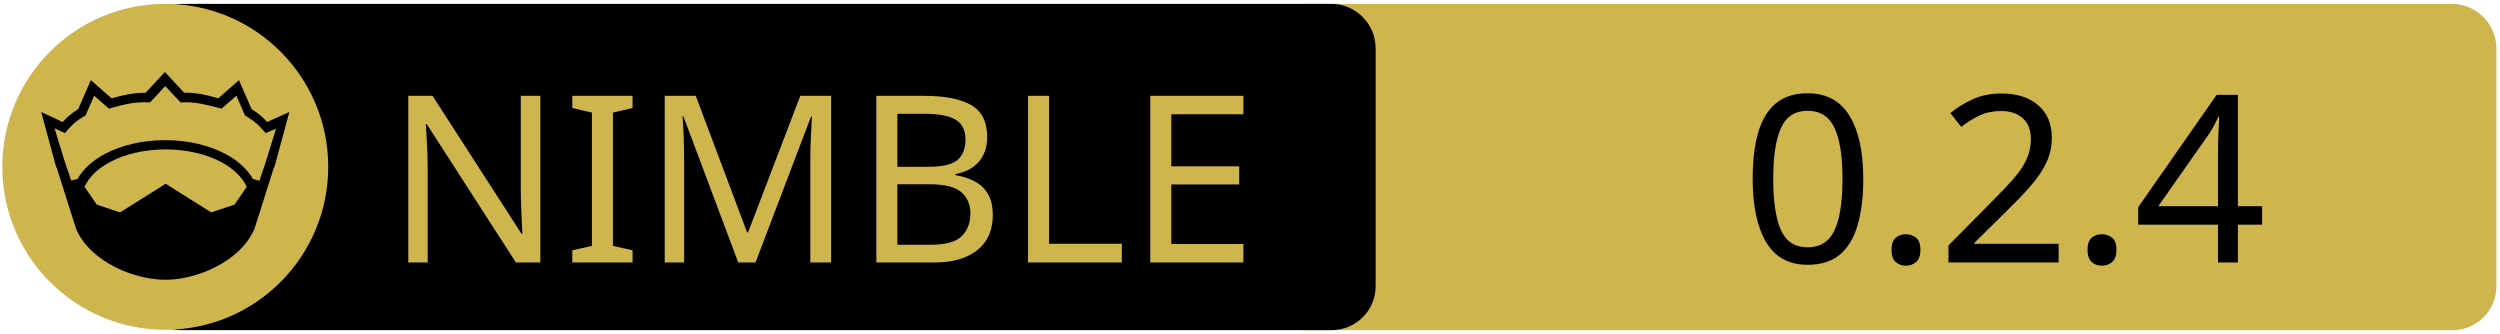
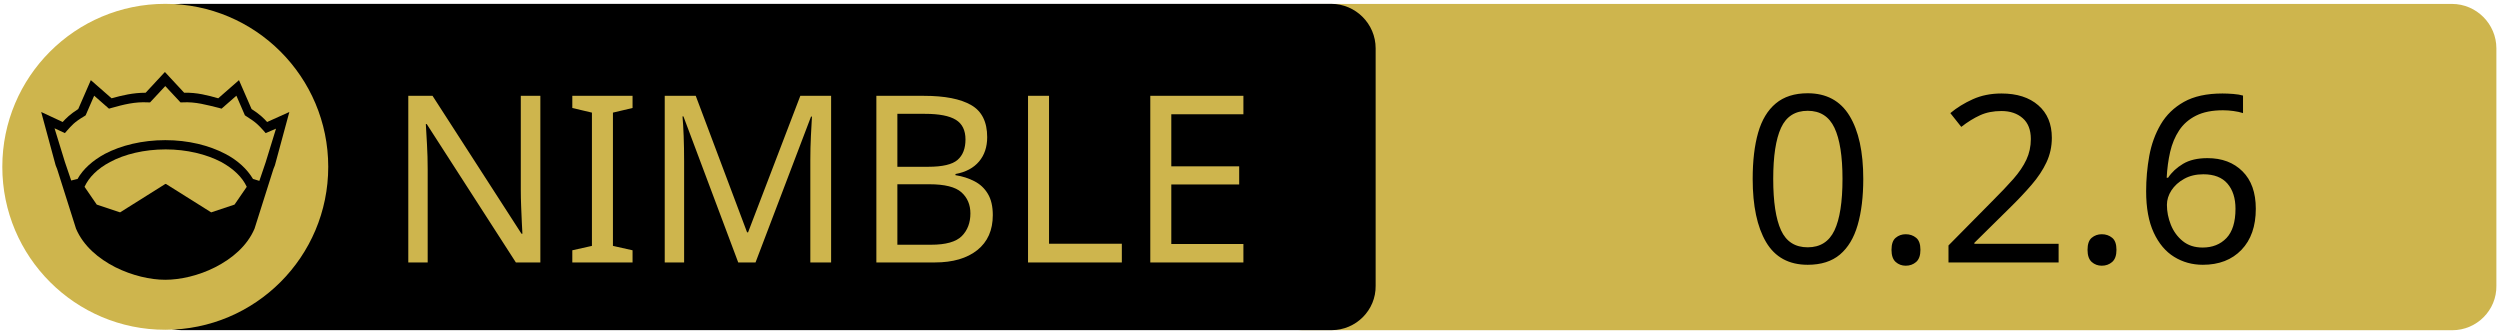
<svg xmlns="http://www.w3.org/2000/svg" xmlns:xlink="http://www.w3.org/1999/xlink" width="675" height="90" xml:space="preserve" version="1.1">
  <a xlink:href="https://github.com/nirokay/websitegenerator">
    <g>
      <path fill="#CEB54D" id="svg_15" d="m662.123,89.159l-310.5,0c-6.6,0 -12,-5.4 -12,-12l0,-64.1c0,-6.6 5.4,-12 12,-12l310.4,0c6.6,0 12,5.4 12,12l0,64.1c0.1,6.6 -5.3,12 -11.9,12z" />
      <path id="svg_1" d="m359.524,89.139l-310.5,0c-6.6,0 -12,-5.4 -12,-12l0,-64.1c0,-6.6 5.4,-12 12,-12l310.4,0c6.6,0 12,5.4 12,12l0,64.1c0.1,6.6 -5.3,12 -11.9,12z" />
      <rect id="svg_2" fill="none" height="45.9" width="315.3" class="st0" y="24.539" x="60.224" />
      <circle id="svg_4" fill="#CEB54D" r="44" cy="45.039" cx="44.624" class="st1" />
      <g id="XMLID_4_">
        <path id="svg_5" d="m78.124,30.239l-3.9,14.4l-0.4,1l-5.1,16.1c0,0 0,0 0,0c-2,4.7 -6.1,8.1 -10.6,10.4c-4.5,2.3 -9.5,3.4 -13.5,3.4c-4,0 -8.9,-1.1 -13.5,-3.4c-4.5,-2.3 -8.6,-5.7 -10.6,-10.4c0,0 0,0 0,0l-5.1,-16.1l-0.4,-1l-3.9,-14.4l5.8,2.7c0.9,-1 2,-2.1 4.2,-3.5l3.4,-7.8l5.6,4.9c2.9,-0.8 5.8,-1.5 9.2,-1.5l5.2,-5.6l5.2,5.6c3.4,-0.1 6.4,0.7 9.2,1.5l5.6,-4.9l3.4,7.8c2.2,1.4 3.3,2.5 4.2,3.5l6,-2.7z" />
        <g id="XMLID_6_">
          <g id="svg_6">
            <path id="svg_7" fill="#CEB54D" d="m66.624,50.439l-3.3,4.8l-6.3,2.1l-12.1,-7.6c-0.1,-0.1 -0.3,-0.1 -0.4,0l-12.1,7.6l-6.3,-2.1l-3.3,-4.8c1.2,-2.6 3.5,-4.9 6.9,-6.7c3.9,-2.1 9.2,-3.4 15,-3.4c5.7,0 11,1.3 15,3.4c3.3,1.8 5.7,4.1 6.9,6.7z" class="st1" />
          </g>
          <g id="svg_8" />
        </g>
        <g id="XMLID_5_">
          <g id="svg_9">
            <path id="svg_10" fill="#CEB54D" d="m74.524,34.739l-2.8,9.1l-1.7,5l-1.6,-0.5c0,0 -0.1,0 -0.1,0c-1.6,-2.7 -4.2,-5.1 -7.5,-6.8c-4.4,-2.3 -10,-3.7 -16.2,-3.7c-6.2,0 -11.9,1.4 -16.3,3.7c-3.3,1.8 -5.9,4.1 -7.4,6.8c0,0 -0.1,0 -0.1,0l-1.6,0.4l-1.7,-5l-2.8,-9.1l2.8,1.3l0.6,-0.7c1.2,-1.3 1.8,-2.2 4.7,-3.9l0.3,-0.2l2.3,-5.3l4,3.5l0.7,-0.2c3.2,-0.9 6.3,-1.7 9.8,-1.5l0.6,0l4.1,-4.4l4.1,4.4l0.6,0c3.5,-0.2 6.5,0.7 9.8,1.5l0.7,0.2l4,-3.5l2.3,5.3l0.3,0.2c2.9,1.8 3.5,2.6 4.7,3.9l0.6,0.7l2.8,-1.2z" class="st1" />
          </g>
          <g id="svg_11" />
        </g>
      </g>
      <text x="-442" y="-350.021" id="svg_16" font-size="63px" font-family="'PT Sans Caption', 'Tahoma', 'Helvetica Neue Medium', 'PT Sans', sans-serif" fill="#CEB54D" class="st1 st2 st3" transform="matrix(1 0 0 1 546.13 420.879)">NIMBLE</text>
-       <text x="-76.0" y="-350.012" id="svg_17" font-size="63.012px" font-family="'PT Sans Caption', 'Tahoma', 'Helvetica Neue Medium', 'PT Sans', sans-serif" fill="#000000" class="st1 st2 st3" transform="matrix(1 0 0 1 546.13 420.879)">0.2.4</text>
+       <text x="-76.0" y="-350.012" id="svg_17" font-size="63.012px" font-family="'PT Sans Caption', 'Tahoma', 'Helvetica Neue Medium', 'PT Sans', sans-serif" fill="#000000" class="st1 st2 st3" transform="matrix(1 0 0 1 546.13 420.879)">0.2.6</text>
    </g>
  </a>
</svg>
